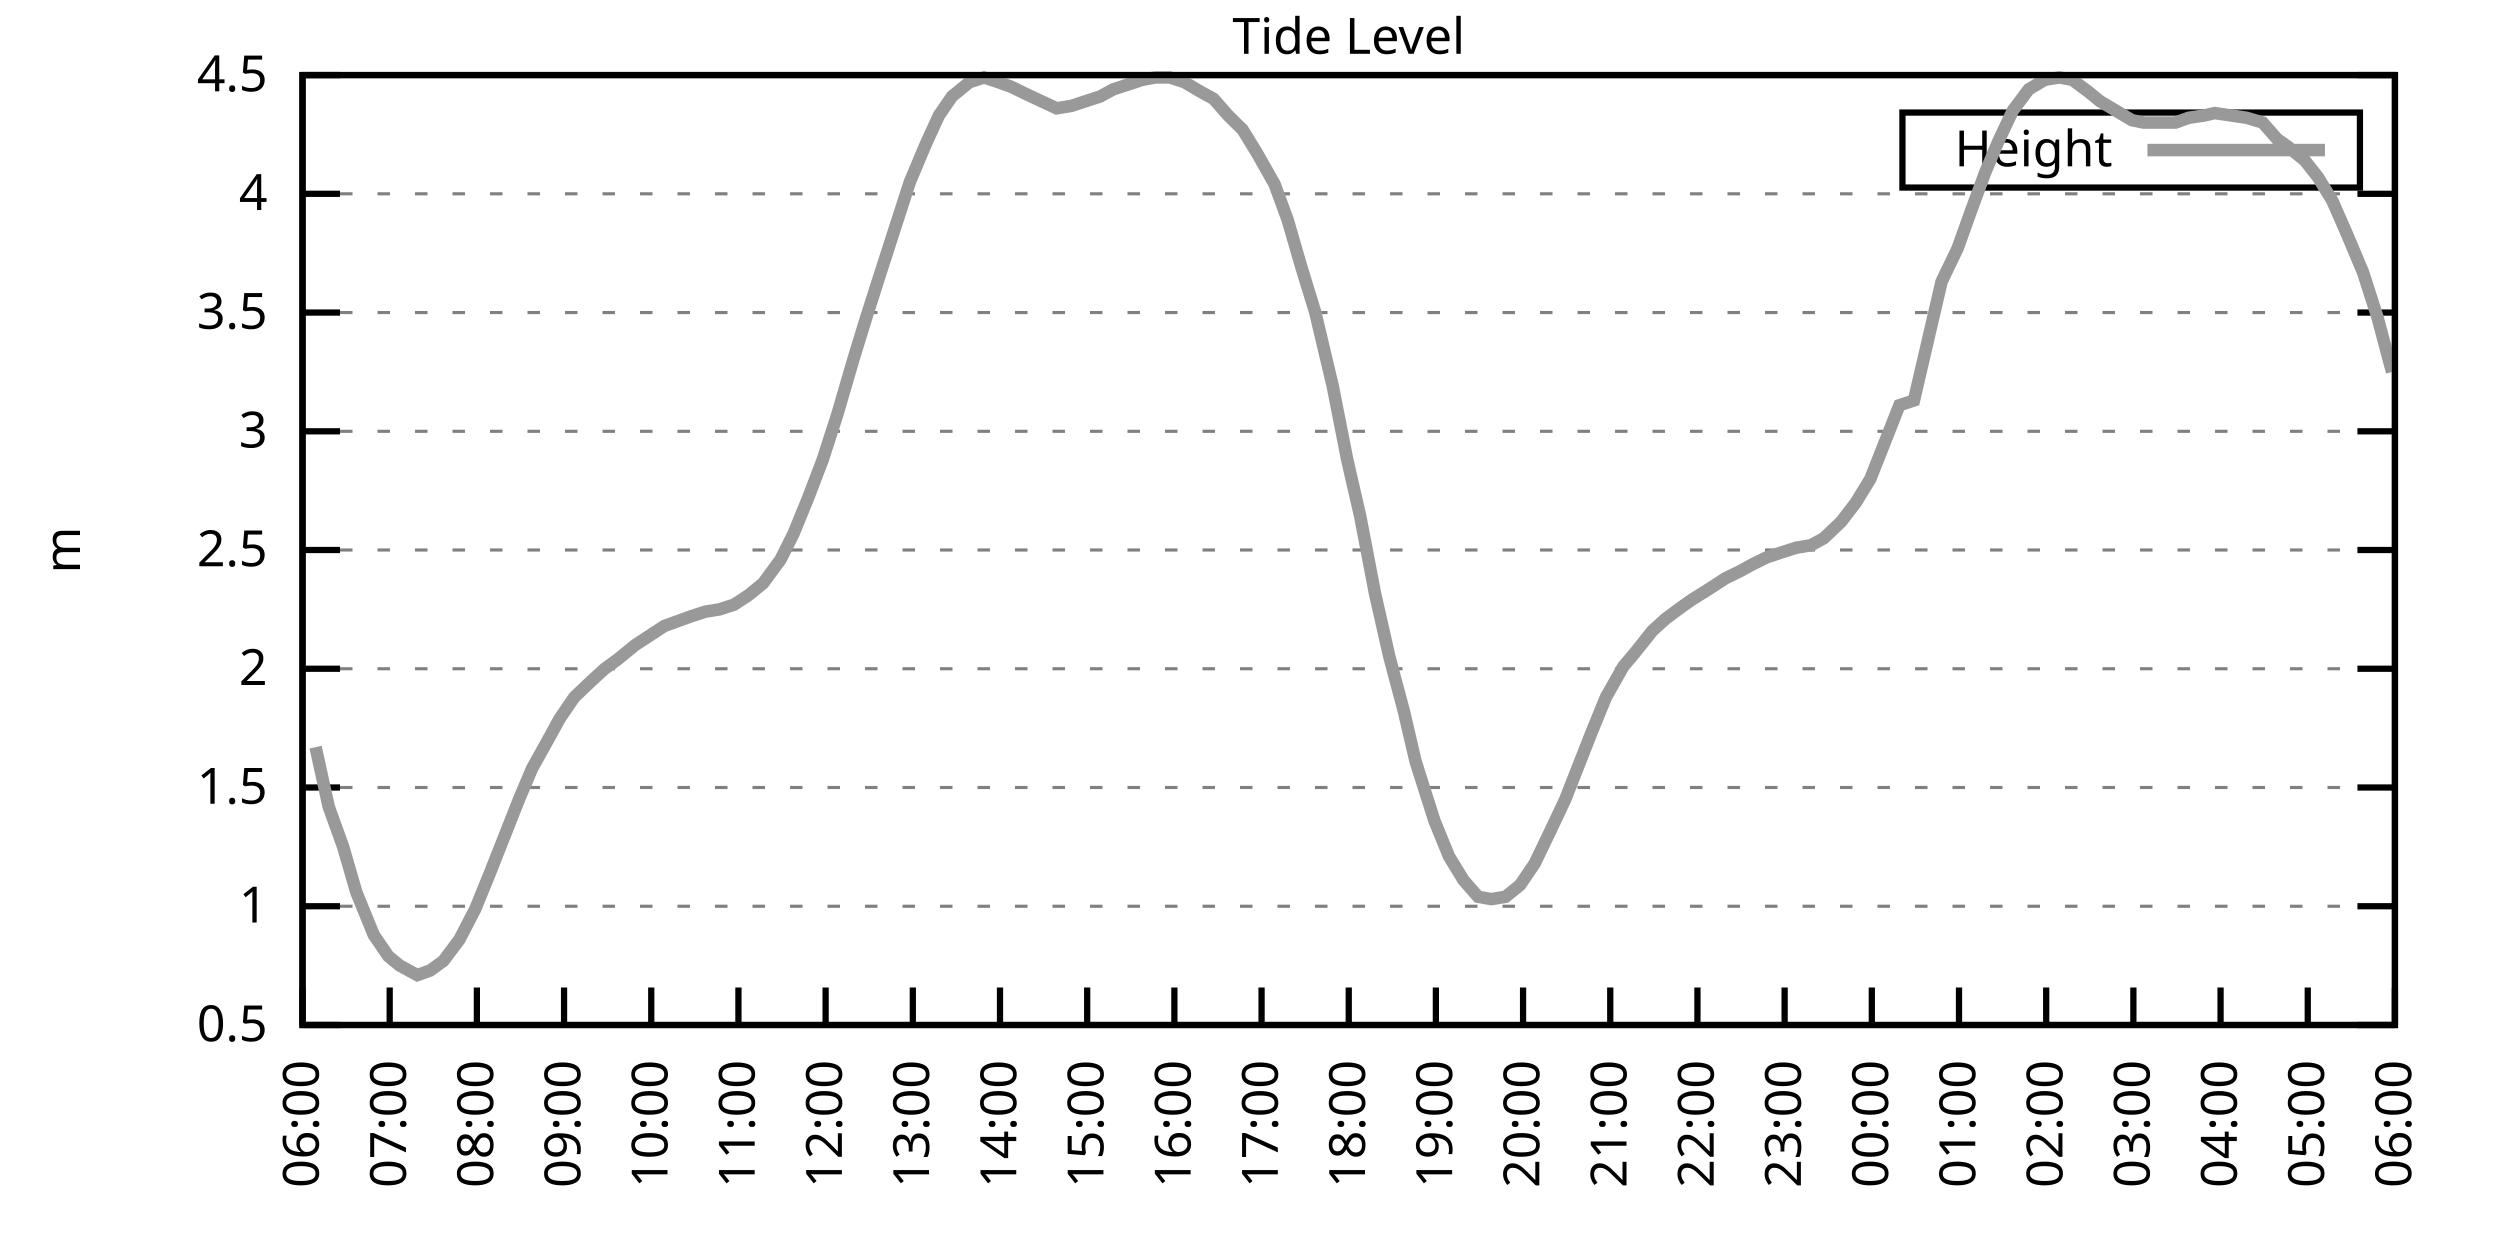
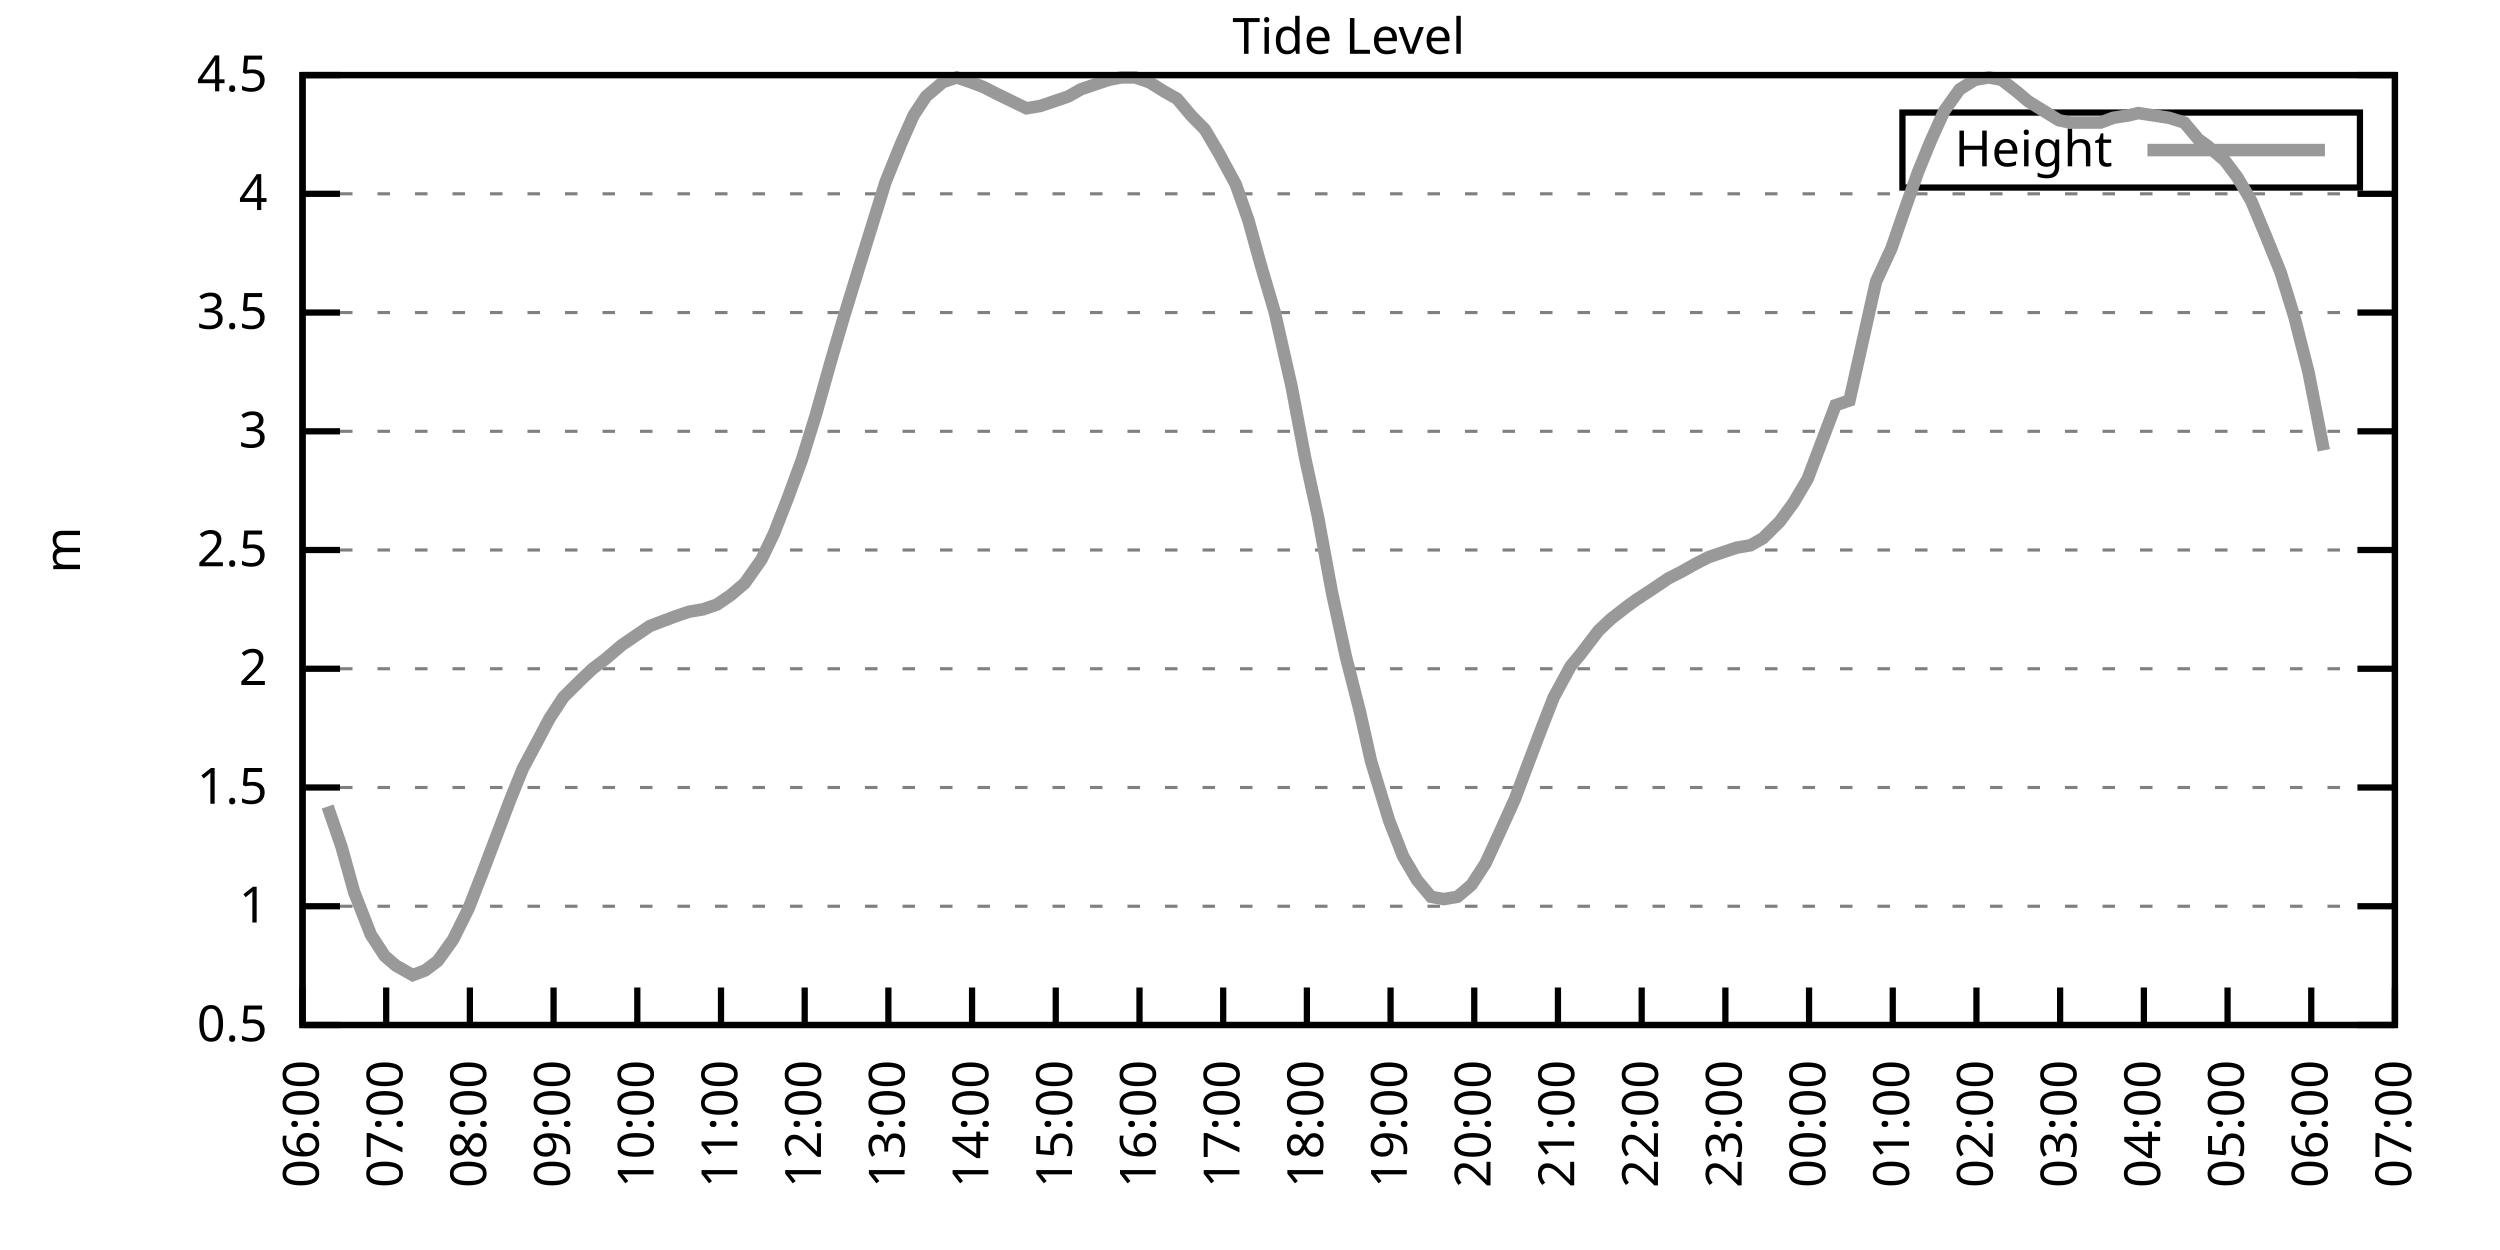
<svg xmlns="http://www.w3.org/2000/svg" xmlns:xlink="http://www.w3.org/1999/xlink" width="400" height="200" viewBox="0 0 400 200">
  <g id="gnuplot_canvas">
    <rect x="0" y="0" width="400" height="200" fill="none" />
    <defs>
      <circle id="gpDot" r="0.5" stroke-width="0.5" stroke="currentColor" />
      <path id="gpPt0" stroke-width="0.333" stroke="currentColor" d="M-1,0 h2 M0,-1 v2" />
      <path id="gpPt1" stroke-width="0.333" stroke="currentColor" d="M-1,-1 L1,1 M1,-1 L-1,1" />
      <path id="gpPt2" stroke-width="0.333" stroke="currentColor" d="M-1,0 L1,0 M0,-1 L0,1 M-1,-1 L1,1 M-1,1 L1,-1" />
      <rect id="gpPt3" stroke-width="0.333" stroke="currentColor" x="-1" y="-1" width="2" height="2" />
      <rect id="gpPt4" stroke-width="0.333" stroke="currentColor" fill="currentColor" x="-1" y="-1" width="2" height="2" />
      <circle id="gpPt5" stroke-width="0.333" stroke="currentColor" cx="0" cy="0" r="1" />
      <use xlink:href="#gpPt5" id="gpPt6" fill="currentColor" stroke="none" />
      <path id="gpPt7" stroke-width="0.333" stroke="currentColor" d="M0,-1.33 L-1.33,0.67 L1.33,0.67 z" />
      <use xlink:href="#gpPt7" id="gpPt8" fill="currentColor" stroke="none" />
      <use xlink:href="#gpPt7" id="gpPt9" stroke="currentColor" transform="rotate(180)" />
      <use xlink:href="#gpPt9" id="gpPt10" fill="currentColor" stroke="none" />
      <use xlink:href="#gpPt3" id="gpPt11" stroke="currentColor" transform="rotate(45)" />
      <use xlink:href="#gpPt11" id="gpPt12" fill="currentColor" stroke="none" />
      <path id="gpPt13" stroke-width="0.333" stroke="currentColor" d="M0,1.330 L1.265,0.411 L0.782,-1.067 L-0.782,-1.076 L-1.265,0.411 z" />
      <use xlink:href="#gpPt13" id="gpPt14" fill="currentColor" stroke="none" />
      <filter id="textbox" filterUnits="objectBoundingBox" x="0" y="0" height="1" width="1">
        <feFlood flood-color="white" flood-opacity="1" result="bgnd" />
        <feComposite in="SourceGraphic" in2="bgnd" operator="atop" />
      </filter>
      <filter id="greybox" filterUnits="objectBoundingBox" x="0" y="0" height="1" width="1">
        <feFlood flood-color="lightgrey" flood-opacity="1" result="grey" />
        <feComposite in="SourceGraphic" in2="grey" operator="atop" />
      </filter>
    </defs>
    <g fill="none" color="white" stroke="currentColor" stroke-width="1.00" stroke-linecap="butt" stroke-linejoin="miter">
</g>
    <g fill="none" color="black" stroke="currentColor" stroke-width="1.00" stroke-linecap="butt" stroke-linejoin="miter">
      <g stroke="none" shape-rendering="crispEdges">
        <polygon fill="rgb(255, 255, 255)" points="48.40,164.00 383.18,164.00 383.18,12.02 48.40,12.02 " />
      </g>
    </g>
    <g fill="none" color="black" stroke="currentColor" stroke-width="1.00" stroke-linecap="butt" stroke-linejoin="miter">
</g>
    <g fill="none" color="black" stroke="black" stroke-width="0.50" stroke-linecap="butt" stroke-linejoin="miter">
</g>
    <g fill="none" color="gray" stroke="currentColor" stroke-width="0.50" stroke-linecap="butt" stroke-linejoin="miter">
      <path stroke="gray" stroke-dasharray="2,4" class="gridline" d="M48.40,164.00 L383.19,164.00  " />
    </g>
    <g fill="none" color="gray" stroke="gray" stroke-width="1.00" stroke-linecap="butt" stroke-linejoin="miter">
</g>
    <g fill="none" color="black" stroke="currentColor" stroke-width="1.00" stroke-linecap="butt" stroke-linejoin="miter">
      <path stroke="black" d="M48.40,164.00 L54.40,164.00 M383.19,164.00 L377.19,164.00  " />
      <g transform="translate(42.80,166.60)" stroke="none" fill="black" font-family="Sans" font-size="8.00" text-anchor="end">
        <text>
          <tspan font-family="Sans"> 0.5</tspan>
        </text>
      </g>
    </g>
    <g fill="none" color="black" stroke="currentColor" stroke-width="1.00" stroke-linecap="butt" stroke-linejoin="miter">
</g>
    <g fill="none" color="black" stroke="black" stroke-width="0.50" stroke-linecap="butt" stroke-linejoin="miter">
</g>
    <g fill="none" color="gray" stroke="currentColor" stroke-width="0.50" stroke-linecap="butt" stroke-linejoin="miter">
      <path stroke="gray" stroke-dasharray="2,4" class="gridline" d="M48.40,145.00 L383.19,145.00  " />
    </g>
    <g fill="none" color="gray" stroke="gray" stroke-width="1.00" stroke-linecap="butt" stroke-linejoin="miter">
</g>
    <g fill="none" color="black" stroke="currentColor" stroke-width="1.00" stroke-linecap="butt" stroke-linejoin="miter">
      <path stroke="black" d="M48.40,145.00 L54.40,145.00 M383.19,145.00 L377.19,145.00  " />
      <g transform="translate(42.80,147.60)" stroke="none" fill="black" font-family="Sans" font-size="8.00" text-anchor="end">
        <text>
          <tspan font-family="Sans"> 1</tspan>
        </text>
      </g>
    </g>
    <g fill="none" color="black" stroke="currentColor" stroke-width="1.00" stroke-linecap="butt" stroke-linejoin="miter">
</g>
    <g fill="none" color="black" stroke="black" stroke-width="0.50" stroke-linecap="butt" stroke-linejoin="miter">
</g>
    <g fill="none" color="gray" stroke="currentColor" stroke-width="0.50" stroke-linecap="butt" stroke-linejoin="miter">
      <path stroke="gray" stroke-dasharray="2,4" class="gridline" d="M48.40,126.00 L383.19,126.00  " />
    </g>
    <g fill="none" color="gray" stroke="gray" stroke-width="1.00" stroke-linecap="butt" stroke-linejoin="miter">
</g>
    <g fill="none" color="black" stroke="currentColor" stroke-width="1.00" stroke-linecap="butt" stroke-linejoin="miter">
      <path stroke="black" d="M48.40,126.00 L54.40,126.00 M383.19,126.00 L377.19,126.00  " />
      <g transform="translate(42.80,128.60)" stroke="none" fill="black" font-family="Sans" font-size="8.00" text-anchor="end">
        <text>
          <tspan font-family="Sans"> 1.5</tspan>
        </text>
      </g>
    </g>
    <g fill="none" color="black" stroke="currentColor" stroke-width="1.00" stroke-linecap="butt" stroke-linejoin="miter">
</g>
    <g fill="none" color="black" stroke="black" stroke-width="0.50" stroke-linecap="butt" stroke-linejoin="miter">
</g>
    <g fill="none" color="gray" stroke="currentColor" stroke-width="0.50" stroke-linecap="butt" stroke-linejoin="miter">
      <path stroke="gray" stroke-dasharray="2,4" class="gridline" d="M48.40,107.00 L383.19,107.00  " />
    </g>
    <g fill="none" color="gray" stroke="gray" stroke-width="1.00" stroke-linecap="butt" stroke-linejoin="miter">
</g>
    <g fill="none" color="black" stroke="currentColor" stroke-width="1.00" stroke-linecap="butt" stroke-linejoin="miter">
      <path stroke="black" d="M48.40,107.00 L54.40,107.00 M383.19,107.00 L377.19,107.00  " />
      <g transform="translate(42.80,109.60)" stroke="none" fill="black" font-family="Sans" font-size="8.00" text-anchor="end">
        <text>
          <tspan font-family="Sans"> 2</tspan>
        </text>
      </g>
    </g>
    <g fill="none" color="black" stroke="currentColor" stroke-width="1.00" stroke-linecap="butt" stroke-linejoin="miter">
</g>
    <g fill="none" color="black" stroke="black" stroke-width="0.50" stroke-linecap="butt" stroke-linejoin="miter">
</g>
    <g fill="none" color="gray" stroke="currentColor" stroke-width="0.50" stroke-linecap="butt" stroke-linejoin="miter">
      <path stroke="gray" stroke-dasharray="2,4" class="gridline" d="M48.40,88.00 L383.19,88.00  " />
    </g>
    <g fill="none" color="gray" stroke="gray" stroke-width="1.00" stroke-linecap="butt" stroke-linejoin="miter">
</g>
    <g fill="none" color="black" stroke="currentColor" stroke-width="1.00" stroke-linecap="butt" stroke-linejoin="miter">
      <path stroke="black" d="M48.40,88.00 L54.40,88.00 M383.19,88.00 L377.19,88.00  " />
      <g transform="translate(42.80,90.60)" stroke="none" fill="black" font-family="Sans" font-size="8.00" text-anchor="end">
        <text>
          <tspan font-family="Sans"> 2.5</tspan>
        </text>
      </g>
    </g>
    <g fill="none" color="black" stroke="currentColor" stroke-width="1.00" stroke-linecap="butt" stroke-linejoin="miter">
</g>
    <g fill="none" color="black" stroke="black" stroke-width="0.50" stroke-linecap="butt" stroke-linejoin="miter">
</g>
    <g fill="none" color="gray" stroke="currentColor" stroke-width="0.50" stroke-linecap="butt" stroke-linejoin="miter">
      <path stroke="gray" stroke-dasharray="2,4" class="gridline" d="M48.40,69.01 L383.19,69.01  " />
    </g>
    <g fill="none" color="gray" stroke="gray" stroke-width="1.00" stroke-linecap="butt" stroke-linejoin="miter">
</g>
    <g fill="none" color="black" stroke="currentColor" stroke-width="1.00" stroke-linecap="butt" stroke-linejoin="miter">
      <path stroke="black" d="M48.40,69.01 L54.40,69.01 M383.19,69.01 L377.19,69.01  " />
      <g transform="translate(42.80,71.61)" stroke="none" fill="black" font-family="Sans" font-size="8.00" text-anchor="end">
        <text>
          <tspan font-family="Sans"> 3</tspan>
        </text>
      </g>
    </g>
    <g fill="none" color="black" stroke="currentColor" stroke-width="1.00" stroke-linecap="butt" stroke-linejoin="miter">
</g>
    <g fill="none" color="black" stroke="black" stroke-width="0.50" stroke-linecap="butt" stroke-linejoin="miter">
</g>
    <g fill="none" color="gray" stroke="currentColor" stroke-width="0.50" stroke-linecap="butt" stroke-linejoin="miter">
      <path stroke="gray" stroke-dasharray="2,4" class="gridline" d="M48.40,50.01 L383.19,50.01  " />
    </g>
    <g fill="none" color="gray" stroke="gray" stroke-width="1.00" stroke-linecap="butt" stroke-linejoin="miter">
</g>
    <g fill="none" color="black" stroke="currentColor" stroke-width="1.00" stroke-linecap="butt" stroke-linejoin="miter">
      <path stroke="black" d="M48.40,50.01 L54.40,50.01 M383.19,50.01 L377.19,50.01  " />
      <g transform="translate(42.80,52.61)" stroke="none" fill="black" font-family="Sans" font-size="8.00" text-anchor="end">
        <text>
          <tspan font-family="Sans"> 3.5</tspan>
        </text>
      </g>
    </g>
    <g fill="none" color="black" stroke="currentColor" stroke-width="1.00" stroke-linecap="butt" stroke-linejoin="miter">
</g>
    <g fill="none" color="black" stroke="black" stroke-width="0.50" stroke-linecap="butt" stroke-linejoin="miter">
</g>
    <g fill="none" color="gray" stroke="currentColor" stroke-width="0.50" stroke-linecap="butt" stroke-linejoin="miter">
      <path stroke="gray" stroke-dasharray="2,4" class="gridline" d="M48.40,31.01 L383.19,31.01  " />
    </g>
    <g fill="none" color="gray" stroke="gray" stroke-width="1.00" stroke-linecap="butt" stroke-linejoin="miter">
</g>
    <g fill="none" color="black" stroke="currentColor" stroke-width="1.00" stroke-linecap="butt" stroke-linejoin="miter">
      <path stroke="black" d="M48.40,31.01 L54.40,31.01 M383.19,31.01 L377.19,31.01  " />
      <g transform="translate(42.80,33.61)" stroke="none" fill="black" font-family="Sans" font-size="8.00" text-anchor="end">
        <text>
          <tspan font-family="Sans"> 4</tspan>
        </text>
      </g>
    </g>
    <g fill="none" color="black" stroke="currentColor" stroke-width="1.00" stroke-linecap="butt" stroke-linejoin="miter">
</g>
    <g fill="none" color="black" stroke="black" stroke-width="0.50" stroke-linecap="butt" stroke-linejoin="miter">
</g>
    <g fill="none" color="gray" stroke="currentColor" stroke-width="0.50" stroke-linecap="butt" stroke-linejoin="miter">
      <path stroke="gray" stroke-dasharray="2,4" class="gridline" d="M48.40,12.01 L383.19,12.01  " />
    </g>
    <g fill="none" color="gray" stroke="gray" stroke-width="1.00" stroke-linecap="butt" stroke-linejoin="miter">
</g>
    <g fill="none" color="black" stroke="currentColor" stroke-width="1.00" stroke-linecap="butt" stroke-linejoin="miter">
      <path stroke="black" d="M48.40,12.01 L54.40,12.01 M383.19,12.01 L377.19,12.01  " />
      <g transform="translate(42.80,14.61)" stroke="none" fill="black" font-family="Sans" font-size="8.00" text-anchor="end">
        <text>
          <tspan font-family="Sans"> 4.5</tspan>
        </text>
      </g>
    </g>
    <g fill="none" color="black" stroke="currentColor" stroke-width="1.00" stroke-linecap="butt" stroke-linejoin="miter">
      <path stroke="black" d="M48.40,164.00 L48.40,158.00  " />
      <g transform="translate(51.00,169.60) rotate(270.00)" stroke="none" fill="black" font-family="Sans" font-size="8.00" text-anchor="end">
        <text>
          <tspan font-family="Sans">06:00</tspan>
        </text>
      </g>
    </g>
    <g fill="none" color="black" stroke="currentColor" stroke-width="1.00" stroke-linecap="butt" stroke-linejoin="miter">
-       <path stroke="black" d="M62.35,164.00 L62.35,158.00  " />
-       <g transform="translate(64.95,169.60) rotate(270.00)" stroke="none" fill="black" font-family="Sans" font-size="8.00" text-anchor="end">
+       <path stroke="black" d="M61.79,164.00 L61.79,158.00  " />
+       <g transform="translate(64.39,169.60) rotate(270.00)" stroke="none" fill="black" font-family="Sans" font-size="8.00" text-anchor="end">
        <text>
          <tspan font-family="Sans">07:00</tspan>
        </text>
      </g>
    </g>
    <g fill="none" color="black" stroke="currentColor" stroke-width="1.00" stroke-linecap="butt" stroke-linejoin="miter">
-       <path stroke="black" d="M76.30,164.00 L76.30,158.00  " />
-       <g transform="translate(78.90,169.60) rotate(270.00)" stroke="none" fill="black" font-family="Sans" font-size="8.00" text-anchor="end">
+       <path stroke="black" d="M75.18,164.00 L75.18,158.00  " />
+       <g transform="translate(77.78,169.60) rotate(270.00)" stroke="none" fill="black" font-family="Sans" font-size="8.00" text-anchor="end">
        <text>
          <tspan font-family="Sans">08:00</tspan>
        </text>
      </g>
    </g>
    <g fill="none" color="black" stroke="currentColor" stroke-width="1.00" stroke-linecap="butt" stroke-linejoin="miter">
-       <path stroke="black" d="M90.25,164.00 L90.25,158.00  " />
-       <g transform="translate(92.85,169.60) rotate(270.00)" stroke="none" fill="black" font-family="Sans" font-size="8.00" text-anchor="end">
+       <path stroke="black" d="M88.57,164.00 L88.57,158.00  " />
+       <g transform="translate(91.17,169.60) rotate(270.00)" stroke="none" fill="black" font-family="Sans" font-size="8.00" text-anchor="end">
        <text>
          <tspan font-family="Sans">09:00</tspan>
        </text>
      </g>
    </g>
    <g fill="none" color="black" stroke="currentColor" stroke-width="1.00" stroke-linecap="butt" stroke-linejoin="miter">
-       <path stroke="black" d="M104.20,164.00 L104.20,158.00  " />
-       <g transform="translate(106.80,169.60) rotate(270.00)" stroke="none" fill="black" font-family="Sans" font-size="8.00" text-anchor="end">
+       <path stroke="black" d="M101.97,164.00 L101.97,158.00  " />
+       <g transform="translate(104.57,169.60) rotate(270.00)" stroke="none" fill="black" font-family="Sans" font-size="8.00" text-anchor="end">
        <text>
          <tspan font-family="Sans">10:00</tspan>
        </text>
      </g>
    </g>
    <g fill="none" color="black" stroke="currentColor" stroke-width="1.00" stroke-linecap="butt" stroke-linejoin="miter">
-       <path stroke="black" d="M118.15,164.00 L118.15,158.00  " />
-       <g transform="translate(120.75,169.60) rotate(270.00)" stroke="none" fill="black" font-family="Sans" font-size="8.00" text-anchor="end">
+       <path stroke="black" d="M115.36,164.00 L115.36,158.00  " />
+       <g transform="translate(117.96,169.60) rotate(270.00)" stroke="none" fill="black" font-family="Sans" font-size="8.00" text-anchor="end">
        <text>
          <tspan font-family="Sans">11:00</tspan>
        </text>
      </g>
    </g>
    <g fill="none" color="black" stroke="currentColor" stroke-width="1.00" stroke-linecap="butt" stroke-linejoin="miter">
-       <path stroke="black" d="M132.10,164.00 L132.10,158.00  " />
-       <g transform="translate(134.70,169.60) rotate(270.00)" stroke="none" fill="black" font-family="Sans" font-size="8.00" text-anchor="end">
+       <path stroke="black" d="M128.75,164.00 L128.75,158.00  " />
+       <g transform="translate(131.35,169.60) rotate(270.00)" stroke="none" fill="black" font-family="Sans" font-size="8.00" text-anchor="end">
        <text>
          <tspan font-family="Sans">12:00</tspan>
        </text>
      </g>
    </g>
    <g fill="none" color="black" stroke="currentColor" stroke-width="1.00" stroke-linecap="butt" stroke-linejoin="miter">
-       <path stroke="black" d="M146.05,164.00 L146.05,158.00  " />
-       <g transform="translate(148.65,169.60) rotate(270.00)" stroke="none" fill="black" font-family="Sans" font-size="8.00" text-anchor="end">
+       <path stroke="black" d="M142.14,164.00 L142.14,158.00  " />
+       <g transform="translate(144.74,169.60) rotate(270.00)" stroke="none" fill="black" font-family="Sans" font-size="8.00" text-anchor="end">
        <text>
          <tspan font-family="Sans">13:00</tspan>
        </text>
      </g>
    </g>
    <g fill="none" color="black" stroke="currentColor" stroke-width="1.00" stroke-linecap="butt" stroke-linejoin="miter">
-       <path stroke="black" d="M160.00,164.00 L160.00,158.00  " />
-       <g transform="translate(162.60,169.60) rotate(270.00)" stroke="none" fill="black" font-family="Sans" font-size="8.00" text-anchor="end">
+       <path stroke="black" d="M155.53,164.00 L155.53,158.00  " />
+       <g transform="translate(158.13,169.60) rotate(270.00)" stroke="none" fill="black" font-family="Sans" font-size="8.00" text-anchor="end">
        <text>
          <tspan font-family="Sans">14:00</tspan>
        </text>
      </g>
    </g>
    <g fill="none" color="black" stroke="currentColor" stroke-width="1.00" stroke-linecap="butt" stroke-linejoin="miter">
-       <path stroke="black" d="M173.95,164.00 L173.95,158.00  " />
-       <g transform="translate(176.55,169.60) rotate(270.00)" stroke="none" fill="black" font-family="Sans" font-size="8.00" text-anchor="end">
+       <path stroke="black" d="M168.92,164.00 L168.92,158.00  " />
+       <g transform="translate(171.52,169.60) rotate(270.00)" stroke="none" fill="black" font-family="Sans" font-size="8.00" text-anchor="end">
        <text>
          <tspan font-family="Sans">15:00</tspan>
        </text>
      </g>
    </g>
    <g fill="none" color="black" stroke="currentColor" stroke-width="1.00" stroke-linecap="butt" stroke-linejoin="miter">
-       <path stroke="black" d="M187.90,164.00 L187.90,158.00  " />
-       <g transform="translate(190.50,169.60) rotate(270.00)" stroke="none" fill="black" font-family="Sans" font-size="8.00" text-anchor="end">
+       <path stroke="black" d="M182.32,164.00 L182.32,158.00  " />
+       <g transform="translate(184.92,169.60) rotate(270.00)" stroke="none" fill="black" font-family="Sans" font-size="8.00" text-anchor="end">
        <text>
          <tspan font-family="Sans">16:00</tspan>
        </text>
      </g>
    </g>
    <g fill="none" color="black" stroke="currentColor" stroke-width="1.00" stroke-linecap="butt" stroke-linejoin="miter">
-       <path stroke="black" d="M201.85,164.00 L201.85,158.00  " />
-       <g transform="translate(204.45,169.60) rotate(270.00)" stroke="none" fill="black" font-family="Sans" font-size="8.00" text-anchor="end">
+       <path stroke="black" d="M195.71,164.00 L195.71,158.00  " />
+       <g transform="translate(198.31,169.60) rotate(270.00)" stroke="none" fill="black" font-family="Sans" font-size="8.00" text-anchor="end">
        <text>
          <tspan font-family="Sans">17:00</tspan>
        </text>
      </g>
    </g>
    <g fill="none" color="black" stroke="currentColor" stroke-width="1.00" stroke-linecap="butt" stroke-linejoin="miter">
-       <path stroke="black" d="M215.80,164.00 L215.80,158.00  " />
-       <g transform="translate(218.40,169.60) rotate(270.00)" stroke="none" fill="black" font-family="Sans" font-size="8.00" text-anchor="end">
+       <path stroke="black" d="M209.10,164.00 L209.10,158.00  " />
+       <g transform="translate(211.70,169.60) rotate(270.00)" stroke="none" fill="black" font-family="Sans" font-size="8.00" text-anchor="end">
        <text>
          <tspan font-family="Sans">18:00</tspan>
        </text>
      </g>
    </g>
    <g fill="none" color="black" stroke="currentColor" stroke-width="1.00" stroke-linecap="butt" stroke-linejoin="miter">
-       <path stroke="black" d="M229.74,164.00 L229.74,158.00  " />
-       <g transform="translate(232.34,169.60) rotate(270.00)" stroke="none" fill="black" font-family="Sans" font-size="8.00" text-anchor="end">
+       <path stroke="black" d="M222.49,164.00 L222.49,158.00  " />
+       <g transform="translate(225.09,169.60) rotate(270.00)" stroke="none" fill="black" font-family="Sans" font-size="8.00" text-anchor="end">
        <text>
          <tspan font-family="Sans">19:00</tspan>
        </text>
      </g>
    </g>
    <g fill="none" color="black" stroke="currentColor" stroke-width="1.00" stroke-linecap="butt" stroke-linejoin="miter">
-       <path stroke="black" d="M243.69,164.00 L243.69,158.00  " />
-       <g transform="translate(246.29,169.60) rotate(270.00)" stroke="none" fill="black" font-family="Sans" font-size="8.00" text-anchor="end">
+       <path stroke="black" d="M235.88,164.00 L235.88,158.00  " />
+       <g transform="translate(238.48,169.60) rotate(270.00)" stroke="none" fill="black" font-family="Sans" font-size="8.00" text-anchor="end">
        <text>
          <tspan font-family="Sans">20:00</tspan>
        </text>
      </g>
    </g>
    <g fill="none" color="black" stroke="currentColor" stroke-width="1.00" stroke-linecap="butt" stroke-linejoin="miter">
-       <path stroke="black" d="M257.64,164.00 L257.64,158.00  " />
-       <g transform="translate(260.24,169.60) rotate(270.00)" stroke="none" fill="black" font-family="Sans" font-size="8.00" text-anchor="end">
+       <path stroke="black" d="M249.27,164.00 L249.27,158.00  " />
+       <g transform="translate(251.87,169.60) rotate(270.00)" stroke="none" fill="black" font-family="Sans" font-size="8.00" text-anchor="end">
        <text>
          <tspan font-family="Sans">21:00</tspan>
        </text>
      </g>
    </g>
    <g fill="none" color="black" stroke="currentColor" stroke-width="1.00" stroke-linecap="butt" stroke-linejoin="miter">
-       <path stroke="black" d="M271.59,164.00 L271.59,158.00  " />
-       <g transform="translate(274.19,169.60) rotate(270.00)" stroke="none" fill="black" font-family="Sans" font-size="8.00" text-anchor="end">
+       <path stroke="black" d="M262.67,164.00 L262.67,158.00  " />
+       <g transform="translate(265.27,169.60) rotate(270.00)" stroke="none" fill="black" font-family="Sans" font-size="8.00" text-anchor="end">
        <text>
          <tspan font-family="Sans">22:00</tspan>
        </text>
      </g>
    </g>
    <g fill="none" color="black" stroke="currentColor" stroke-width="1.00" stroke-linecap="butt" stroke-linejoin="miter">
-       <path stroke="black" d="M285.54,164.00 L285.54,158.00  " />
-       <g transform="translate(288.14,169.60) rotate(270.00)" stroke="none" fill="black" font-family="Sans" font-size="8.00" text-anchor="end">
+       <path stroke="black" d="M276.06,164.00 L276.06,158.00  " />
+       <g transform="translate(278.66,169.60) rotate(270.00)" stroke="none" fill="black" font-family="Sans" font-size="8.00" text-anchor="end">
        <text>
          <tspan font-family="Sans">23:00</tspan>
        </text>
      </g>
    </g>
    <g fill="none" color="black" stroke="currentColor" stroke-width="1.00" stroke-linecap="butt" stroke-linejoin="miter">
-       <path stroke="black" d="M299.49,164.00 L299.49,158.00  " />
-       <g transform="translate(302.09,169.60) rotate(270.00)" stroke="none" fill="black" font-family="Sans" font-size="8.00" text-anchor="end">
+       <path stroke="black" d="M289.45,164.00 L289.45,158.00  " />
+       <g transform="translate(292.05,169.60) rotate(270.00)" stroke="none" fill="black" font-family="Sans" font-size="8.00" text-anchor="end">
        <text>
          <tspan font-family="Sans">00:00</tspan>
        </text>
      </g>
    </g>
    <g fill="none" color="black" stroke="currentColor" stroke-width="1.00" stroke-linecap="butt" stroke-linejoin="miter">
-       <path stroke="black" d="M313.44,164.00 L313.44,158.00  " />
-       <g transform="translate(316.04,169.60) rotate(270.00)" stroke="none" fill="black" font-family="Sans" font-size="8.00" text-anchor="end">
+       <path stroke="black" d="M302.84,164.00 L302.84,158.00  " />
+       <g transform="translate(305.44,169.60) rotate(270.00)" stroke="none" fill="black" font-family="Sans" font-size="8.00" text-anchor="end">
        <text>
          <tspan font-family="Sans">01:00</tspan>
        </text>
      </g>
    </g>
    <g fill="none" color="black" stroke="currentColor" stroke-width="1.00" stroke-linecap="butt" stroke-linejoin="miter">
-       <path stroke="black" d="M327.39,164.00 L327.39,158.00  " />
-       <g transform="translate(329.99,169.60) rotate(270.00)" stroke="none" fill="black" font-family="Sans" font-size="8.00" text-anchor="end">
+       <path stroke="black" d="M316.23,164.00 L316.23,158.00  " />
+       <g transform="translate(318.83,169.60) rotate(270.00)" stroke="none" fill="black" font-family="Sans" font-size="8.00" text-anchor="end">
        <text>
          <tspan font-family="Sans">02:00</tspan>
        </text>
      </g>
    </g>
    <g fill="none" color="black" stroke="currentColor" stroke-width="1.00" stroke-linecap="butt" stroke-linejoin="miter">
-       <path stroke="black" d="M341.34,164.00 L341.34,158.00  " />
-       <g transform="translate(343.94,169.60) rotate(270.00)" stroke="none" fill="black" font-family="Sans" font-size="8.00" text-anchor="end">
+       <path stroke="black" d="M329.62,164.00 L329.62,158.00  " />
+       <g transform="translate(332.22,169.60) rotate(270.00)" stroke="none" fill="black" font-family="Sans" font-size="8.00" text-anchor="end">
        <text>
          <tspan font-family="Sans">03:00</tspan>
        </text>
      </g>
    </g>
    <g fill="none" color="black" stroke="currentColor" stroke-width="1.00" stroke-linecap="butt" stroke-linejoin="miter">
-       <path stroke="black" d="M355.29,164.00 L355.29,158.00  " />
-       <g transform="translate(357.89,169.60) rotate(270.00)" stroke="none" fill="black" font-family="Sans" font-size="8.00" text-anchor="end">
+       <path stroke="black" d="M343.02,164.00 L343.02,158.00  " />
+       <g transform="translate(345.62,169.60) rotate(270.00)" stroke="none" fill="black" font-family="Sans" font-size="8.00" text-anchor="end">
        <text>
          <tspan font-family="Sans">04:00</tspan>
        </text>
      </g>
    </g>
    <g fill="none" color="black" stroke="currentColor" stroke-width="1.00" stroke-linecap="butt" stroke-linejoin="miter">
-       <path stroke="black" d="M369.24,164.00 L369.24,158.00  " />
-       <g transform="translate(371.84,169.60) rotate(270.00)" stroke="none" fill="black" font-family="Sans" font-size="8.00" text-anchor="end">
+       <path stroke="black" d="M356.41,164.00 L356.41,158.00  " />
+       <g transform="translate(359.01,169.60) rotate(270.00)" stroke="none" fill="black" font-family="Sans" font-size="8.00" text-anchor="end">
        <text>
          <tspan font-family="Sans">05:00</tspan>
+         </text>
+       </g>
+     </g>
+     <g fill="none" color="black" stroke="currentColor" stroke-width="1.00" stroke-linecap="butt" stroke-linejoin="miter">
+       <path stroke="black" d="M369.80,164.00 L369.80,158.00  " />
+       <g transform="translate(372.40,169.60) rotate(270.00)" stroke="none" fill="black" font-family="Sans" font-size="8.00" text-anchor="end">
+         <text>
+           <tspan font-family="Sans">06:00</tspan>
        </text>
      </g>
    </g>
    <g fill="none" color="black" stroke="currentColor" stroke-width="1.00" stroke-linecap="butt" stroke-linejoin="miter">
      <path stroke="black" d="M383.19,164.00 L383.19,158.00  " />
      <g transform="translate(385.79,169.60) rotate(270.00)" stroke="none" fill="black" font-family="Sans" font-size="8.00" text-anchor="end">
        <text>
-           <tspan font-family="Sans">06:00</tspan>
+           <tspan font-family="Sans">07:00</tspan>
        </text>
      </g>
    </g>
    <g fill="none" color="black" stroke="currentColor" stroke-width="1.00" stroke-linecap="butt" stroke-linejoin="miter">
</g>
    <g fill="none" color="black" stroke="currentColor" stroke-width="1.00" stroke-linecap="butt" stroke-linejoin="miter">
      <path stroke="black" d="M48.40,12.01 L48.40,164.00 L383.19,164.00 L383.19,12.01 L48.40,12.01 Z  " />
    </g>
    <g fill="none" color="black" stroke="currentColor" stroke-width="1.00" stroke-linecap="butt" stroke-linejoin="miter">
</g>
    <g fill="none" color="black" stroke="currentColor" stroke-width="1.00" stroke-linecap="butt" stroke-linejoin="miter">
      <path stroke="black" d="M304.39,30.01 L304.39,18.01 L377.59,18.01 L377.59,30.01 L304.39,30.01 Z  " />
    </g>
    <g id="Tide_level_plot_1">
      <g fill="none" color="white" stroke="black" stroke-width="2.00" stroke-linecap="butt" stroke-linejoin="miter">
</g>
      <g fill="none" color="black" stroke="currentColor" stroke-width="2.00" stroke-linecap="butt" stroke-linejoin="miter">
        <g transform="translate(337.99,26.61)" stroke="none" fill="black" font-family="Sans" font-size="8.00" text-anchor="end">
          <text>
            <tspan font-family="Sans">Height</tspan>
          </text>
        </g>
      </g>
      <g fill="none" color="black" stroke="currentColor" stroke-width="2.00" stroke-linecap="butt" stroke-linejoin="miter">
-         <path stroke="rgb(153, 153, 153)" d="M343.59,24.01 L371.99,24.01 M50.49,119.54 L52.58,129.04 L54.91,135.50 L57.00,142.72 L59.79,149.56 L62.12,152.98   L63.98,154.50 L66.77,156.02 L68.86,155.26 L70.95,153.74 L73.51,150.32 L76.07,145.38 L78.39,139.68 L83.04,127.90   L85.13,122.96 L87.46,118.78 L89.55,114.98 L91.88,111.56 L94.67,108.90 L96.76,107.00 L98.85,105.48 L101.64,103.20   L103.97,101.68 L106.29,100.16 L108.38,99.40 L110.48,98.64 L112.80,97.88 L115.13,97.50 L117.45,96.74 L119.78,95.22   L122.10,93.32 L124.89,89.52 L126.98,85.35 L129.31,79.65 L131.63,73.57 L133.96,66.35 L136.51,57.61 L138.61,50.77   L141.16,42.79 L143.49,35.57 L145.58,29.11 L148.14,23.03 L150.23,18.47 L152.32,15.43 L155.11,13.15 L157.44,12.39   L159.76,13.15 L161.86,13.91 L164.18,15.05 L169.06,17.33 L171.39,16.95 L173.71,16.19 L176.04,15.43 L178.13,14.29   L180.46,13.53 L182.78,12.77 L184.87,12.39 L187.20,12.39 L189.52,13.15 L192.08,14.67 L194.17,15.81 L196.50,18.47   L198.82,20.75 L201.15,24.55 L203.94,29.49 L206.03,35.19 L208.12,42.41 L210.45,50.01 L213.24,61.79 L215.56,73.57   L217.65,82.69 L219.98,94.84 L222.30,105.10 L224.63,113.84 L226.49,121.82 L229.51,131.32 L231.84,137.02 L234.16,140.82   L236.49,143.48 L238.58,143.86 L240.90,143.48 L243.23,141.58 L245.55,138.16 L248.11,132.84 L250.44,127.90 L252.53,122.58   L254.62,117.26 L256.95,111.56 L259.74,106.62 L261.36,104.72 L264.39,100.92 L266.48,99.02 L269.04,97.12 L270.66,95.98   L273.69,94.08 L276.01,92.56 L278.34,91.42 L280.43,90.28 L282.75,89.14 L285.08,88.38 L287.40,87.63 L289.73,87.25   L291.82,86.11 L294.61,83.45 L296.94,80.41 L299.26,76.61 L303.91,64.83 L306.23,64.07 L310.65,45.07 L313.21,39.75   L315.53,33.29 L317.63,27.59 L319.72,22.65 L322.04,17.71 L324.60,14.29 L327.16,12.77 L329.48,12.39 L331.58,12.77   L334.13,14.67 L335.99,16.19 L338.55,17.71 L341.11,19.23 L342.97,19.61 L345.53,19.61 L348.08,19.61 L350.18,18.85   L352.73,18.47 L354.36,18.09 L356.92,18.47 L359.48,18.85 L362.03,19.61 L364.36,22.27 L365.99,23.41 L368.78,25.69   L370.87,28.35 L373.19,32.15 L375.52,37.47 L378.08,43.55 L380.40,50.77 L382.73,59.51  " />
+         <path stroke="rgb(153, 153, 153)" d="M343.59,24.01 L371.99,24.01 M52.42,129.04 L54.65,135.50 L56.66,142.72 L59.34,149.56 L61.57,152.98 L63.35,154.50   L66.03,156.02 L68.04,155.26 L70.05,153.74 L72.50,150.32 L74.96,145.38 L77.19,139.68 L81.66,127.90 L83.66,122.96   L85.90,118.78 L87.91,114.98 L90.14,111.56 L92.82,108.90 L94.82,107.00 L96.83,105.48 L99.51,103.20 L101.74,101.68   L103.98,100.16 L105.98,99.40 L107.99,98.64 L110.22,97.88 L112.46,97.50 L114.69,96.74 L116.92,95.22 L119.15,93.32   L121.83,89.52 L123.84,85.35 L126.07,79.65 L128.30,73.57 L130.54,66.35 L132.99,57.61 L135.00,50.77 L137.45,42.79   L139.69,35.57 L141.69,29.11 L144.15,23.03 L146.16,18.47 L148.17,15.43 L150.85,13.15 L153.08,12.39 L155.31,13.15   L157.32,13.91 L159.55,15.05 L164.24,17.33 L166.47,16.95 L168.70,16.19 L170.93,15.43 L172.94,14.29 L175.17,13.53   L177.41,12.77 L179.41,12.39 L181.65,12.39 L183.88,13.15 L186.33,14.67 L188.34,15.81 L190.57,18.47 L192.81,20.75   L195.04,24.55 L197.72,29.49 L199.73,35.19 L201.73,42.41 L203.97,50.01 L206.64,61.79 L208.88,73.57 L210.88,82.69   L213.12,94.84 L215.35,105.10 L217.58,113.84 L219.37,121.82 L222.27,131.32 L224.50,137.02 L226.73,140.82 L228.96,143.48   L230.97,143.86 L233.20,143.48 L235.44,141.58 L237.67,138.16 L240.12,132.84 L242.36,127.90 L244.36,122.58 L246.37,117.26   L248.60,111.56 L251.28,106.62 L252.85,104.72 L255.75,100.92 L257.76,99.02 L260.21,97.12 L261.77,95.98 L264.67,94.08   L266.91,92.56 L269.14,91.42 L271.15,90.28 L273.38,89.14 L275.61,88.38 L277.84,87.63 L280.07,87.25 L282.08,86.11   L284.76,83.45 L286.99,80.41 L289.23,76.61 L293.69,64.83 L295.92,64.07 L300.16,45.07 L302.62,39.75 L304.85,33.29   L306.86,27.59 L308.87,22.65 L311.10,17.71 L313.55,14.29 L316.01,12.77 L318.24,12.39 L320.25,12.77 L322.70,14.67   L324.49,16.19 L326.95,17.71 L329.40,19.23 L331.19,19.61 L333.64,19.61 L336.10,19.61 L338.10,18.85 L340.56,18.47   L342.12,18.09 L344.58,18.47 L347.03,18.85 L349.49,19.61 L351.72,22.27 L353.28,23.41 L355.96,25.69 L357.97,28.35   L360.20,32.15 L362.43,37.47 L364.89,43.55 L367.12,50.77 L369.35,59.51 L371.81,72.05  " />
      </g>
    </g>
    <g fill="none" color="black" stroke="currentColor" stroke-width="2.00" stroke-linecap="butt" stroke-linejoin="miter">
</g>
    <g fill="none" color="black" stroke="black" stroke-width="1.00" stroke-linecap="butt" stroke-linejoin="miter">
</g>
    <g fill="none" color="black" stroke="currentColor" stroke-width="1.00" stroke-linecap="butt" stroke-linejoin="miter">
      <path stroke="black" d="M48.40,12.01 L48.40,164.00 L383.19,164.00 L383.19,12.01 L48.40,12.01 Z  " />
      <g transform="translate(12.80,88.01) rotate(270.00)" stroke="none" fill="black" font-family="Sans" font-size="8.00" text-anchor="middle">
        <text>
          <tspan font-family="Sans">m</tspan>
        </text>
      </g>
    </g>
    <g fill="none" color="black" stroke="currentColor" stroke-width="1.00" stroke-linecap="butt" stroke-linejoin="miter">
</g>
    <g fill="none" color="black" stroke="currentColor" stroke-width="1.00" stroke-linecap="butt" stroke-linejoin="miter">
      <g transform="translate(215.79,8.61)" stroke="none" fill="black" font-family="Sans" font-size="8.00" text-anchor="middle">
        <text>
          <tspan font-family="Sans">Tide Level</tspan>
        </text>
      </g>
    </g>
    <g fill="none" color="black" stroke="currentColor" stroke-width="1.00" stroke-linecap="butt" stroke-linejoin="miter">
</g>
  </g>
</svg>
